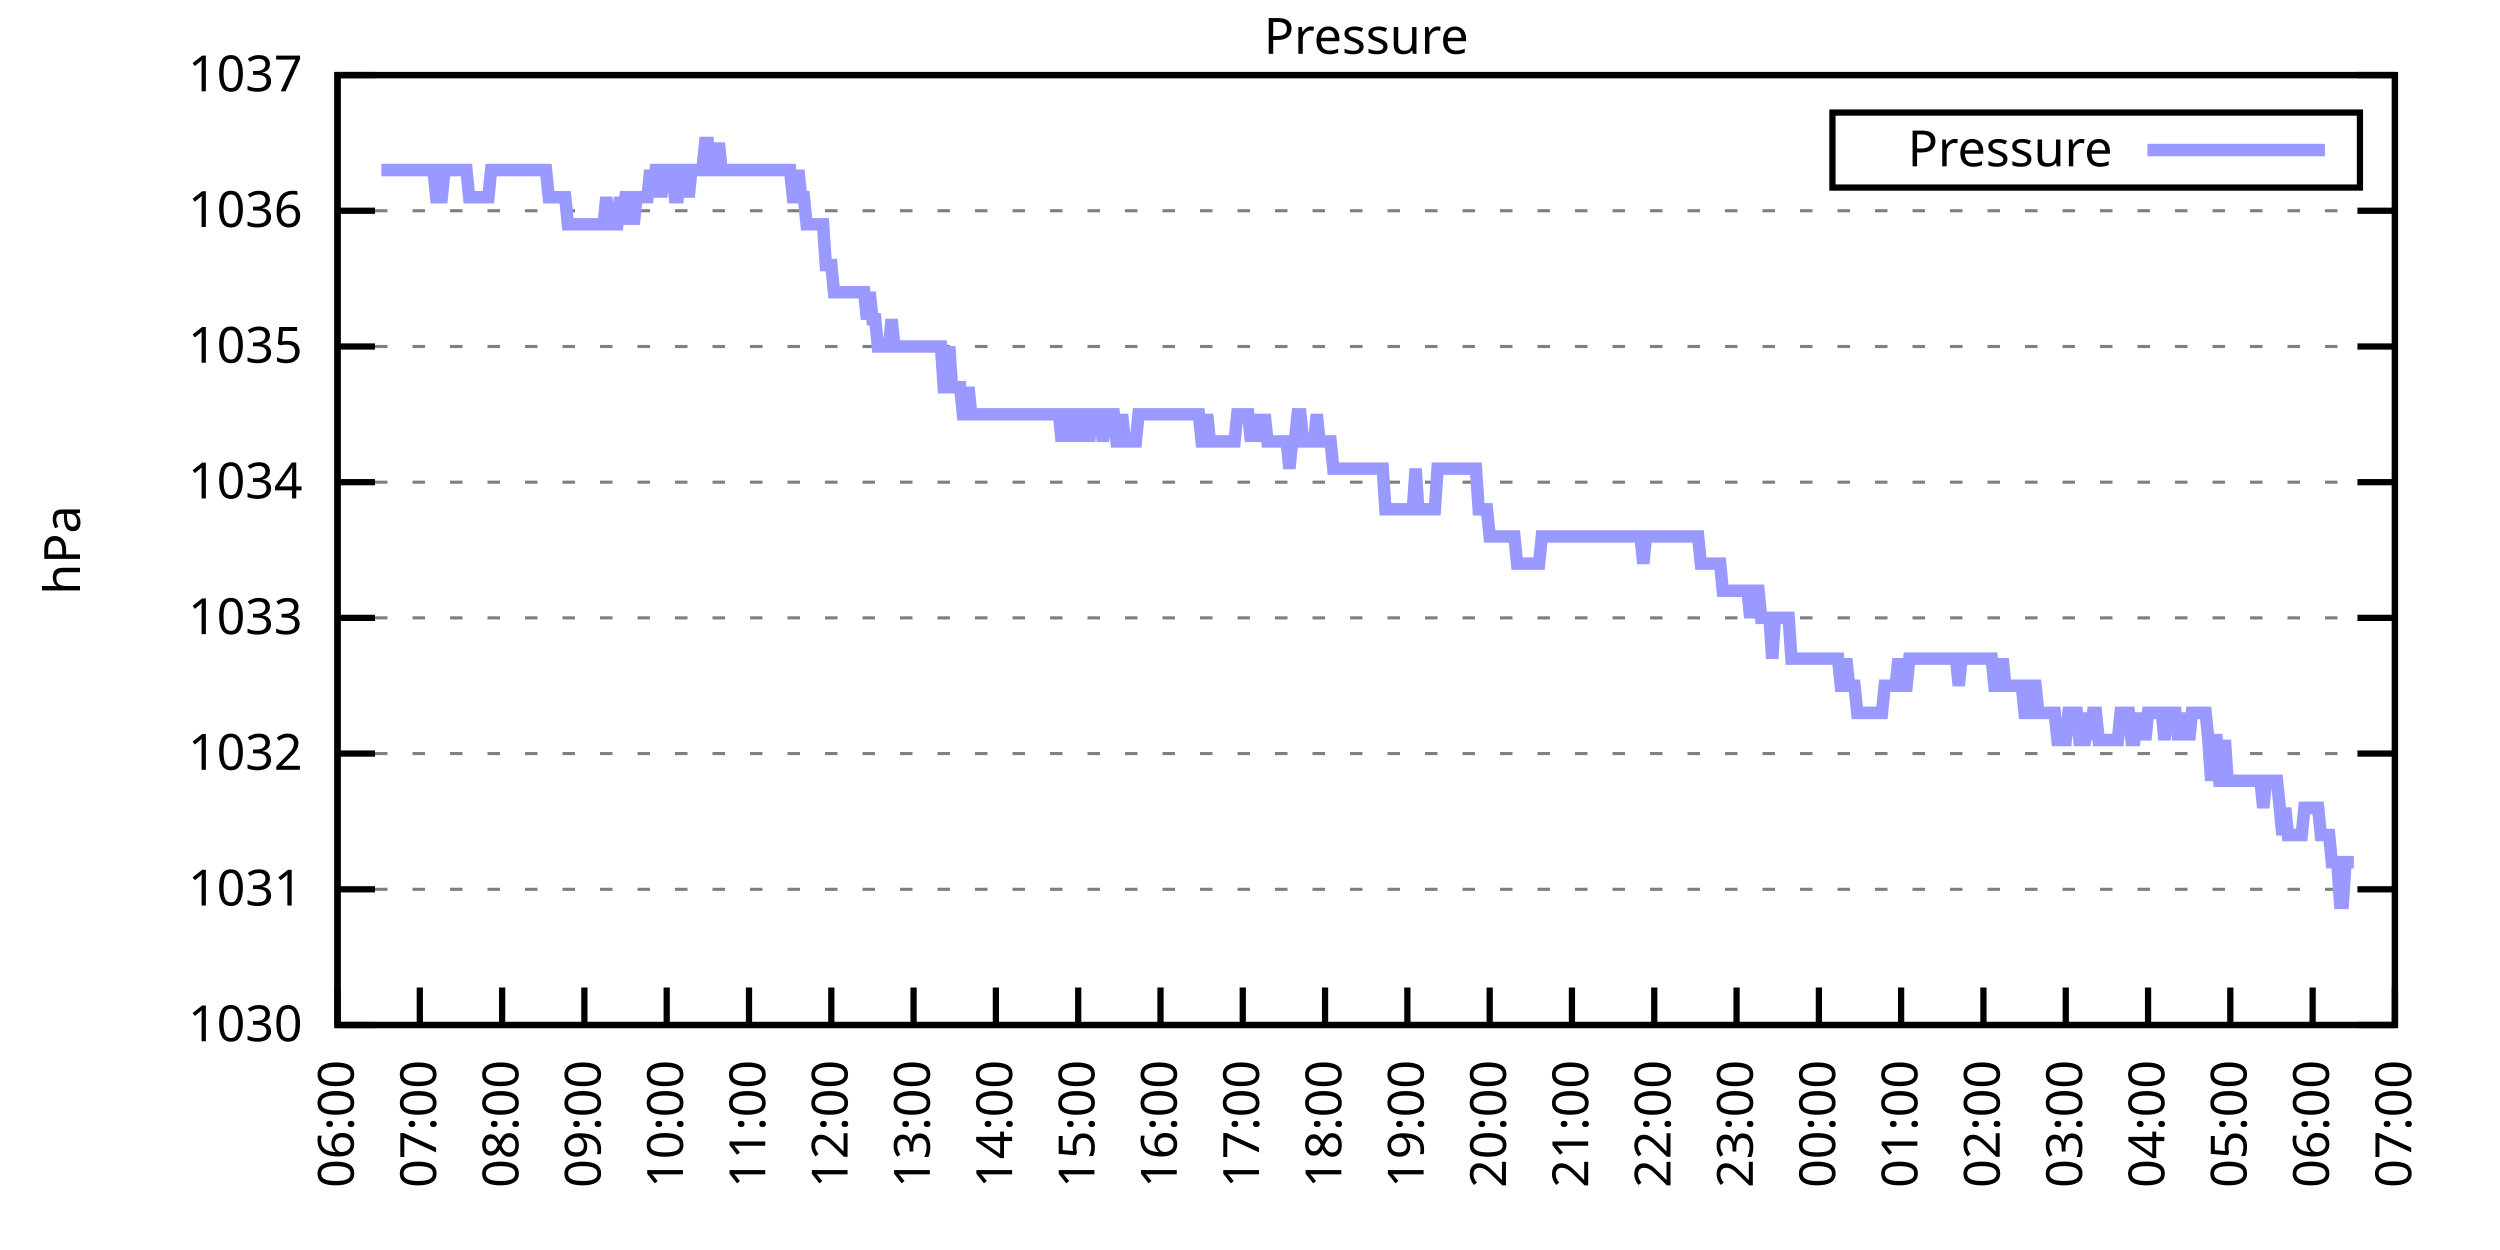
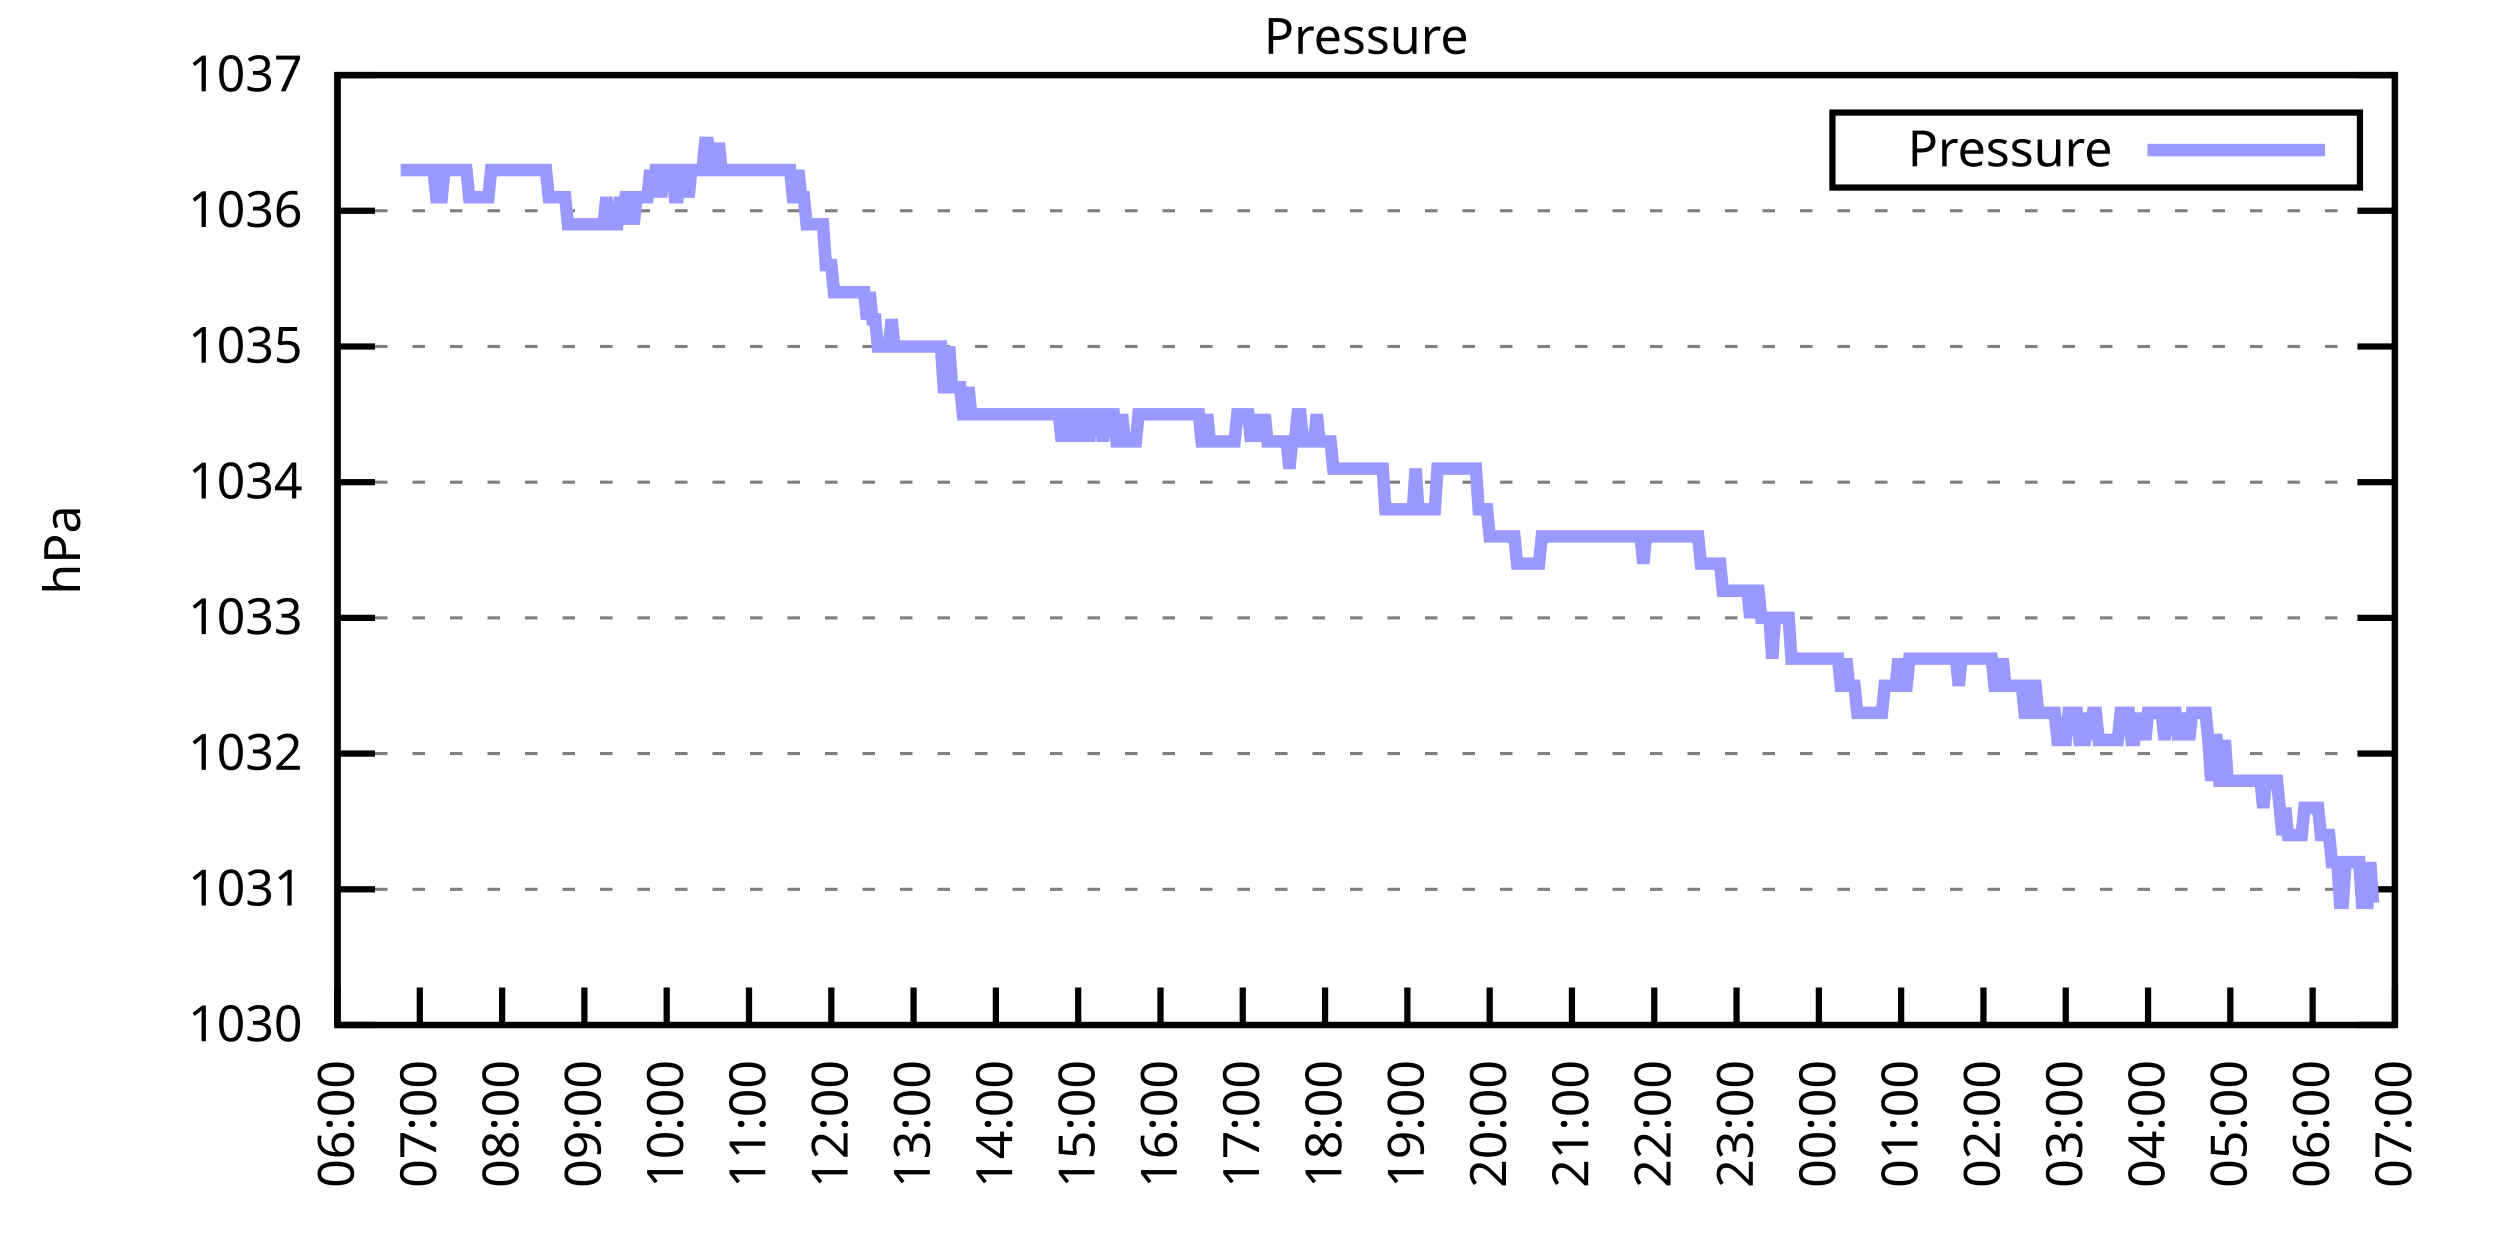
<svg xmlns="http://www.w3.org/2000/svg" xmlns:xlink="http://www.w3.org/1999/xlink" width="400" height="200" viewBox="0 0 400 200">
  <g id="gnuplot_canvas">
    <rect x="0" y="0" width="400" height="200" fill="none" />
    <defs>
      <circle id="gpDot" r="0.5" stroke-width="0.5" stroke="currentColor" />
      <path id="gpPt0" stroke-width="0.333" stroke="currentColor" d="M-1,0 h2 M0,-1 v2" />
      <path id="gpPt1" stroke-width="0.333" stroke="currentColor" d="M-1,-1 L1,1 M1,-1 L-1,1" />
      <path id="gpPt2" stroke-width="0.333" stroke="currentColor" d="M-1,0 L1,0 M0,-1 L0,1 M-1,-1 L1,1 M-1,1 L1,-1" />
      <rect id="gpPt3" stroke-width="0.333" stroke="currentColor" x="-1" y="-1" width="2" height="2" />
      <rect id="gpPt4" stroke-width="0.333" stroke="currentColor" fill="currentColor" x="-1" y="-1" width="2" height="2" />
      <circle id="gpPt5" stroke-width="0.333" stroke="currentColor" cx="0" cy="0" r="1" />
      <use xlink:href="#gpPt5" id="gpPt6" fill="currentColor" stroke="none" />
      <path id="gpPt7" stroke-width="0.333" stroke="currentColor" d="M0,-1.33 L-1.33,0.67 L1.33,0.67 z" />
      <use xlink:href="#gpPt7" id="gpPt8" fill="currentColor" stroke="none" />
      <use xlink:href="#gpPt7" id="gpPt9" stroke="currentColor" transform="rotate(180)" />
      <use xlink:href="#gpPt9" id="gpPt10" fill="currentColor" stroke="none" />
      <use xlink:href="#gpPt3" id="gpPt11" stroke="currentColor" transform="rotate(45)" />
      <use xlink:href="#gpPt11" id="gpPt12" fill="currentColor" stroke="none" />
      <path id="gpPt13" stroke-width="0.333" stroke="currentColor" d="M0,1.330 L1.265,0.411 L0.782,-1.067 L-0.782,-1.076 L-1.265,0.411 z" />
      <use xlink:href="#gpPt13" id="gpPt14" fill="currentColor" stroke="none" />
      <filter id="textbox" filterUnits="objectBoundingBox" x="0" y="0" height="1" width="1">
        <feFlood flood-color="white" flood-opacity="1" result="bgnd" />
        <feComposite in="SourceGraphic" in2="bgnd" operator="atop" />
      </filter>
      <filter id="greybox" filterUnits="objectBoundingBox" x="0" y="0" height="1" width="1">
        <feFlood flood-color="lightgrey" flood-opacity="1" result="grey" />
        <feComposite in="SourceGraphic" in2="grey" operator="atop" />
      </filter>
    </defs>
    <g fill="none" color="white" stroke="currentColor" stroke-width="1.00" stroke-linecap="butt" stroke-linejoin="miter">
</g>
    <g fill="none" color="black" stroke="currentColor" stroke-width="1.00" stroke-linecap="butt" stroke-linejoin="miter">
      <g stroke="none" shape-rendering="crispEdges">
        <polygon fill="rgb(255, 255, 255)" points="54.00,164.00 383.18,164.00 383.18,12.02 54.00,12.02 " />
      </g>
    </g>
    <g fill="none" color="black" stroke="currentColor" stroke-width="1.00" stroke-linecap="butt" stroke-linejoin="miter">
</g>
    <g fill="none" color="black" stroke="black" stroke-width="0.50" stroke-linecap="butt" stroke-linejoin="miter">
</g>
    <g fill="none" color="gray" stroke="currentColor" stroke-width="0.50" stroke-linecap="butt" stroke-linejoin="miter">
      <path stroke="gray" stroke-dasharray="2,4" class="gridline" d="M54.00,164.00 L383.19,164.00  " />
    </g>
    <g fill="none" color="gray" stroke="gray" stroke-width="1.00" stroke-linecap="butt" stroke-linejoin="miter">
</g>
    <g fill="none" color="black" stroke="currentColor" stroke-width="1.00" stroke-linecap="butt" stroke-linejoin="miter">
      <path stroke="black" d="M54.00,164.00 L60.00,164.00 M383.19,164.00 L377.19,164.00  " />
      <g transform="translate(48.40,166.60)" stroke="none" fill="black" font-family="Sans" font-size="8.00" text-anchor="end">
        <text>
          <tspan font-family="Sans"> 1030</tspan>
        </text>
      </g>
    </g>
    <g fill="none" color="black" stroke="currentColor" stroke-width="1.00" stroke-linecap="butt" stroke-linejoin="miter">
</g>
    <g fill="none" color="black" stroke="black" stroke-width="0.50" stroke-linecap="butt" stroke-linejoin="miter">
</g>
    <g fill="none" color="gray" stroke="currentColor" stroke-width="0.50" stroke-linecap="butt" stroke-linejoin="miter">
      <path stroke="gray" stroke-dasharray="2,4" class="gridline" d="M54.00,142.29 L383.19,142.29  " />
    </g>
    <g fill="none" color="gray" stroke="gray" stroke-width="1.00" stroke-linecap="butt" stroke-linejoin="miter">
</g>
    <g fill="none" color="black" stroke="currentColor" stroke-width="1.00" stroke-linecap="butt" stroke-linejoin="miter">
      <path stroke="black" d="M54.00,142.29 L60.00,142.29 M383.19,142.29 L377.19,142.29  " />
      <g transform="translate(48.40,144.89)" stroke="none" fill="black" font-family="Sans" font-size="8.00" text-anchor="end">
        <text>
          <tspan font-family="Sans"> 1031</tspan>
        </text>
      </g>
    </g>
    <g fill="none" color="black" stroke="currentColor" stroke-width="1.00" stroke-linecap="butt" stroke-linejoin="miter">
</g>
    <g fill="none" color="black" stroke="black" stroke-width="0.50" stroke-linecap="butt" stroke-linejoin="miter">
</g>
    <g fill="none" color="gray" stroke="currentColor" stroke-width="0.50" stroke-linecap="butt" stroke-linejoin="miter">
      <path stroke="gray" stroke-dasharray="2,4" class="gridline" d="M54.00,120.57 L383.19,120.57  " />
    </g>
    <g fill="none" color="gray" stroke="gray" stroke-width="1.00" stroke-linecap="butt" stroke-linejoin="miter">
</g>
    <g fill="none" color="black" stroke="currentColor" stroke-width="1.00" stroke-linecap="butt" stroke-linejoin="miter">
      <path stroke="black" d="M54.00,120.57 L60.00,120.57 M383.19,120.57 L377.19,120.57  " />
      <g transform="translate(48.40,123.17)" stroke="none" fill="black" font-family="Sans" font-size="8.00" text-anchor="end">
        <text>
          <tspan font-family="Sans"> 1032</tspan>
        </text>
      </g>
    </g>
    <g fill="none" color="black" stroke="currentColor" stroke-width="1.00" stroke-linecap="butt" stroke-linejoin="miter">
</g>
    <g fill="none" color="black" stroke="black" stroke-width="0.50" stroke-linecap="butt" stroke-linejoin="miter">
</g>
    <g fill="none" color="gray" stroke="currentColor" stroke-width="0.50" stroke-linecap="butt" stroke-linejoin="miter">
      <path stroke="gray" stroke-dasharray="2,4" class="gridline" d="M54.00,98.86 L383.19,98.86  " />
    </g>
    <g fill="none" color="gray" stroke="gray" stroke-width="1.00" stroke-linecap="butt" stroke-linejoin="miter">
</g>
    <g fill="none" color="black" stroke="currentColor" stroke-width="1.00" stroke-linecap="butt" stroke-linejoin="miter">
      <path stroke="black" d="M54.00,98.86 L60.00,98.86 M383.19,98.86 L377.19,98.86  " />
      <g transform="translate(48.40,101.46)" stroke="none" fill="black" font-family="Sans" font-size="8.00" text-anchor="end">
        <text>
          <tspan font-family="Sans"> 1033</tspan>
        </text>
      </g>
    </g>
    <g fill="none" color="black" stroke="currentColor" stroke-width="1.00" stroke-linecap="butt" stroke-linejoin="miter">
</g>
    <g fill="none" color="black" stroke="black" stroke-width="0.50" stroke-linecap="butt" stroke-linejoin="miter">
</g>
    <g fill="none" color="gray" stroke="currentColor" stroke-width="0.50" stroke-linecap="butt" stroke-linejoin="miter">
      <path stroke="gray" stroke-dasharray="2,4" class="gridline" d="M54.00,77.15 L383.19,77.15  " />
    </g>
    <g fill="none" color="gray" stroke="gray" stroke-width="1.00" stroke-linecap="butt" stroke-linejoin="miter">
</g>
    <g fill="none" color="black" stroke="currentColor" stroke-width="1.00" stroke-linecap="butt" stroke-linejoin="miter">
      <path stroke="black" d="M54.00,77.15 L60.00,77.15 M383.19,77.15 L377.19,77.15  " />
      <g transform="translate(48.40,79.75)" stroke="none" fill="black" font-family="Sans" font-size="8.00" text-anchor="end">
        <text>
          <tspan font-family="Sans"> 1034</tspan>
        </text>
      </g>
    </g>
    <g fill="none" color="black" stroke="currentColor" stroke-width="1.00" stroke-linecap="butt" stroke-linejoin="miter">
</g>
    <g fill="none" color="black" stroke="black" stroke-width="0.50" stroke-linecap="butt" stroke-linejoin="miter">
</g>
    <g fill="none" color="gray" stroke="currentColor" stroke-width="0.50" stroke-linecap="butt" stroke-linejoin="miter">
      <path stroke="gray" stroke-dasharray="2,4" class="gridline" d="M54.00,55.44 L383.19,55.44  " />
    </g>
    <g fill="none" color="gray" stroke="gray" stroke-width="1.00" stroke-linecap="butt" stroke-linejoin="miter">
</g>
    <g fill="none" color="black" stroke="currentColor" stroke-width="1.00" stroke-linecap="butt" stroke-linejoin="miter">
      <path stroke="black" d="M54.00,55.44 L60.00,55.44 M383.19,55.44 L377.19,55.44  " />
      <g transform="translate(48.40,58.04)" stroke="none" fill="black" font-family="Sans" font-size="8.00" text-anchor="end">
        <text>
          <tspan font-family="Sans"> 1035</tspan>
        </text>
      </g>
    </g>
    <g fill="none" color="black" stroke="currentColor" stroke-width="1.00" stroke-linecap="butt" stroke-linejoin="miter">
</g>
    <g fill="none" color="black" stroke="black" stroke-width="0.50" stroke-linecap="butt" stroke-linejoin="miter">
</g>
    <g fill="none" color="gray" stroke="currentColor" stroke-width="0.50" stroke-linecap="butt" stroke-linejoin="miter">
      <path stroke="gray" stroke-dasharray="2,4" class="gridline" d="M54.00,33.72 L383.19,33.72  " />
    </g>
    <g fill="none" color="gray" stroke="gray" stroke-width="1.00" stroke-linecap="butt" stroke-linejoin="miter">
</g>
    <g fill="none" color="black" stroke="currentColor" stroke-width="1.00" stroke-linecap="butt" stroke-linejoin="miter">
      <path stroke="black" d="M54.00,33.72 L60.00,33.72 M383.19,33.72 L377.19,33.72  " />
      <g transform="translate(48.40,36.32)" stroke="none" fill="black" font-family="Sans" font-size="8.00" text-anchor="end">
        <text>
          <tspan font-family="Sans"> 1036</tspan>
        </text>
      </g>
    </g>
    <g fill="none" color="black" stroke="currentColor" stroke-width="1.00" stroke-linecap="butt" stroke-linejoin="miter">
</g>
    <g fill="none" color="black" stroke="black" stroke-width="0.50" stroke-linecap="butt" stroke-linejoin="miter">
</g>
    <g fill="none" color="gray" stroke="currentColor" stroke-width="0.50" stroke-linecap="butt" stroke-linejoin="miter">
      <path stroke="gray" stroke-dasharray="2,4" class="gridline" d="M54.00,12.01 L383.19,12.01  " />
    </g>
    <g fill="none" color="gray" stroke="gray" stroke-width="1.00" stroke-linecap="butt" stroke-linejoin="miter">
</g>
    <g fill="none" color="black" stroke="currentColor" stroke-width="1.00" stroke-linecap="butt" stroke-linejoin="miter">
      <path stroke="black" d="M54.00,12.01 L60.00,12.01 M383.19,12.01 L377.19,12.01  " />
      <g transform="translate(48.40,14.61)" stroke="none" fill="black" font-family="Sans" font-size="8.00" text-anchor="end">
        <text>
          <tspan font-family="Sans"> 1037</tspan>
        </text>
      </g>
    </g>
    <g fill="none" color="black" stroke="currentColor" stroke-width="1.00" stroke-linecap="butt" stroke-linejoin="miter">
      <path stroke="black" d="M54.00,164.00 L54.00,158.00  " />
      <g transform="translate(56.60,169.60) rotate(270.00)" stroke="none" fill="black" font-family="Sans" font-size="8.00" text-anchor="end">
        <text>
          <tspan font-family="Sans">06:00</tspan>
        </text>
      </g>
    </g>
    <g fill="none" color="black" stroke="currentColor" stroke-width="1.00" stroke-linecap="butt" stroke-linejoin="miter">
      <path stroke="black" d="M67.17,164.00 L67.17,158.00  " />
      <g transform="translate(69.77,169.60) rotate(270.00)" stroke="none" fill="black" font-family="Sans" font-size="8.00" text-anchor="end">
        <text>
          <tspan font-family="Sans">07:00</tspan>
        </text>
      </g>
    </g>
    <g fill="none" color="black" stroke="currentColor" stroke-width="1.00" stroke-linecap="butt" stroke-linejoin="miter">
      <path stroke="black" d="M80.34,164.00 L80.34,158.00  " />
      <g transform="translate(82.94,169.60) rotate(270.00)" stroke="none" fill="black" font-family="Sans" font-size="8.00" text-anchor="end">
        <text>
          <tspan font-family="Sans">08:00</tspan>
        </text>
      </g>
    </g>
    <g fill="none" color="black" stroke="currentColor" stroke-width="1.00" stroke-linecap="butt" stroke-linejoin="miter">
      <path stroke="black" d="M93.50,164.00 L93.50,158.00  " />
      <g transform="translate(96.10,169.60) rotate(270.00)" stroke="none" fill="black" font-family="Sans" font-size="8.00" text-anchor="end">
        <text>
          <tspan font-family="Sans">09:00</tspan>
        </text>
      </g>
    </g>
    <g fill="none" color="black" stroke="currentColor" stroke-width="1.00" stroke-linecap="butt" stroke-linejoin="miter">
      <path stroke="black" d="M106.67,164.00 L106.67,158.00  " />
      <g transform="translate(109.27,169.60) rotate(270.00)" stroke="none" fill="black" font-family="Sans" font-size="8.00" text-anchor="end">
        <text>
          <tspan font-family="Sans">10:00</tspan>
        </text>
      </g>
    </g>
    <g fill="none" color="black" stroke="currentColor" stroke-width="1.00" stroke-linecap="butt" stroke-linejoin="miter">
      <path stroke="black" d="M119.84,164.00 L119.84,158.00  " />
      <g transform="translate(122.44,169.60) rotate(270.00)" stroke="none" fill="black" font-family="Sans" font-size="8.00" text-anchor="end">
        <text>
          <tspan font-family="Sans">11:00</tspan>
        </text>
      </g>
    </g>
    <g fill="none" color="black" stroke="currentColor" stroke-width="1.00" stroke-linecap="butt" stroke-linejoin="miter">
      <path stroke="black" d="M133.01,164.00 L133.01,158.00  " />
      <g transform="translate(135.61,169.60) rotate(270.00)" stroke="none" fill="black" font-family="Sans" font-size="8.00" text-anchor="end">
        <text>
          <tspan font-family="Sans">12:00</tspan>
        </text>
      </g>
    </g>
    <g fill="none" color="black" stroke="currentColor" stroke-width="1.00" stroke-linecap="butt" stroke-linejoin="miter">
      <path stroke="black" d="M146.17,164.00 L146.17,158.00  " />
      <g transform="translate(148.77,169.60) rotate(270.00)" stroke="none" fill="black" font-family="Sans" font-size="8.00" text-anchor="end">
        <text>
          <tspan font-family="Sans">13:00</tspan>
        </text>
      </g>
    </g>
    <g fill="none" color="black" stroke="currentColor" stroke-width="1.00" stroke-linecap="butt" stroke-linejoin="miter">
      <path stroke="black" d="M159.34,164.00 L159.34,158.00  " />
      <g transform="translate(161.94,169.60) rotate(270.00)" stroke="none" fill="black" font-family="Sans" font-size="8.00" text-anchor="end">
        <text>
          <tspan font-family="Sans">14:00</tspan>
        </text>
      </g>
    </g>
    <g fill="none" color="black" stroke="currentColor" stroke-width="1.00" stroke-linecap="butt" stroke-linejoin="miter">
      <path stroke="black" d="M172.51,164.00 L172.51,158.00  " />
      <g transform="translate(175.11,169.60) rotate(270.00)" stroke="none" fill="black" font-family="Sans" font-size="8.00" text-anchor="end">
        <text>
          <tspan font-family="Sans">15:00</tspan>
        </text>
      </g>
    </g>
    <g fill="none" color="black" stroke="currentColor" stroke-width="1.00" stroke-linecap="butt" stroke-linejoin="miter">
      <path stroke="black" d="M185.68,164.00 L185.68,158.00  " />
      <g transform="translate(188.28,169.60) rotate(270.00)" stroke="none" fill="black" font-family="Sans" font-size="8.00" text-anchor="end">
        <text>
          <tspan font-family="Sans">16:00</tspan>
        </text>
      </g>
    </g>
    <g fill="none" color="black" stroke="currentColor" stroke-width="1.00" stroke-linecap="butt" stroke-linejoin="miter">
      <path stroke="black" d="M198.84,164.00 L198.84,158.00  " />
      <g transform="translate(201.44,169.60) rotate(270.00)" stroke="none" fill="black" font-family="Sans" font-size="8.00" text-anchor="end">
        <text>
          <tspan font-family="Sans">17:00</tspan>
        </text>
      </g>
    </g>
    <g fill="none" color="black" stroke="currentColor" stroke-width="1.00" stroke-linecap="butt" stroke-linejoin="miter">
      <path stroke="black" d="M212.01,164.00 L212.01,158.00  " />
      <g transform="translate(214.61,169.60) rotate(270.00)" stroke="none" fill="black" font-family="Sans" font-size="8.00" text-anchor="end">
        <text>
          <tspan font-family="Sans">18:00</tspan>
        </text>
      </g>
    </g>
    <g fill="none" color="black" stroke="currentColor" stroke-width="1.00" stroke-linecap="butt" stroke-linejoin="miter">
      <path stroke="black" d="M225.18,164.00 L225.18,158.00  " />
      <g transform="translate(227.78,169.60) rotate(270.00)" stroke="none" fill="black" font-family="Sans" font-size="8.00" text-anchor="end">
        <text>
          <tspan font-family="Sans">19:00</tspan>
        </text>
      </g>
    </g>
    <g fill="none" color="black" stroke="currentColor" stroke-width="1.00" stroke-linecap="butt" stroke-linejoin="miter">
      <path stroke="black" d="M238.35,164.00 L238.35,158.00  " />
      <g transform="translate(240.95,169.60) rotate(270.00)" stroke="none" fill="black" font-family="Sans" font-size="8.00" text-anchor="end">
        <text>
          <tspan font-family="Sans">20:00</tspan>
        </text>
      </g>
    </g>
    <g fill="none" color="black" stroke="currentColor" stroke-width="1.00" stroke-linecap="butt" stroke-linejoin="miter">
      <path stroke="black" d="M251.51,164.00 L251.51,158.00  " />
      <g transform="translate(254.11,169.60) rotate(270.00)" stroke="none" fill="black" font-family="Sans" font-size="8.00" text-anchor="end">
        <text>
          <tspan font-family="Sans">21:00</tspan>
        </text>
      </g>
    </g>
    <g fill="none" color="black" stroke="currentColor" stroke-width="1.00" stroke-linecap="butt" stroke-linejoin="miter">
      <path stroke="black" d="M264.68,164.00 L264.68,158.00  " />
      <g transform="translate(267.28,169.60) rotate(270.00)" stroke="none" fill="black" font-family="Sans" font-size="8.00" text-anchor="end">
        <text>
          <tspan font-family="Sans">22:00</tspan>
        </text>
      </g>
    </g>
    <g fill="none" color="black" stroke="currentColor" stroke-width="1.00" stroke-linecap="butt" stroke-linejoin="miter">
      <path stroke="black" d="M277.85,164.00 L277.85,158.00  " />
      <g transform="translate(280.45,169.60) rotate(270.00)" stroke="none" fill="black" font-family="Sans" font-size="8.00" text-anchor="end">
        <text>
          <tspan font-family="Sans">23:00</tspan>
        </text>
      </g>
    </g>
    <g fill="none" color="black" stroke="currentColor" stroke-width="1.00" stroke-linecap="butt" stroke-linejoin="miter">
      <path stroke="black" d="M291.02,164.00 L291.02,158.00  " />
      <g transform="translate(293.62,169.60) rotate(270.00)" stroke="none" fill="black" font-family="Sans" font-size="8.00" text-anchor="end">
        <text>
          <tspan font-family="Sans">00:00</tspan>
        </text>
      </g>
    </g>
    <g fill="none" color="black" stroke="currentColor" stroke-width="1.00" stroke-linecap="butt" stroke-linejoin="miter">
      <path stroke="black" d="M304.18,164.00 L304.18,158.00  " />
      <g transform="translate(306.78,169.60) rotate(270.00)" stroke="none" fill="black" font-family="Sans" font-size="8.00" text-anchor="end">
        <text>
          <tspan font-family="Sans">01:00</tspan>
        </text>
      </g>
    </g>
    <g fill="none" color="black" stroke="currentColor" stroke-width="1.00" stroke-linecap="butt" stroke-linejoin="miter">
      <path stroke="black" d="M317.35,164.00 L317.35,158.00  " />
      <g transform="translate(319.95,169.60) rotate(270.00)" stroke="none" fill="black" font-family="Sans" font-size="8.00" text-anchor="end">
        <text>
          <tspan font-family="Sans">02:00</tspan>
        </text>
      </g>
    </g>
    <g fill="none" color="black" stroke="currentColor" stroke-width="1.00" stroke-linecap="butt" stroke-linejoin="miter">
      <path stroke="black" d="M330.52,164.00 L330.52,158.00  " />
      <g transform="translate(333.12,169.60) rotate(270.00)" stroke="none" fill="black" font-family="Sans" font-size="8.00" text-anchor="end">
        <text>
          <tspan font-family="Sans">03:00</tspan>
        </text>
      </g>
    </g>
    <g fill="none" color="black" stroke="currentColor" stroke-width="1.00" stroke-linecap="butt" stroke-linejoin="miter">
      <path stroke="black" d="M343.69,164.00 L343.69,158.00  " />
      <g transform="translate(346.29,169.60) rotate(270.00)" stroke="none" fill="black" font-family="Sans" font-size="8.00" text-anchor="end">
        <text>
          <tspan font-family="Sans">04:00</tspan>
        </text>
      </g>
    </g>
    <g fill="none" color="black" stroke="currentColor" stroke-width="1.00" stroke-linecap="butt" stroke-linejoin="miter">
      <path stroke="black" d="M356.85,164.00 L356.85,158.00  " />
      <g transform="translate(359.45,169.60) rotate(270.00)" stroke="none" fill="black" font-family="Sans" font-size="8.00" text-anchor="end">
        <text>
          <tspan font-family="Sans">05:00</tspan>
        </text>
      </g>
    </g>
    <g fill="none" color="black" stroke="currentColor" stroke-width="1.00" stroke-linecap="butt" stroke-linejoin="miter">
      <path stroke="black" d="M370.02,164.00 L370.02,158.00  " />
      <g transform="translate(372.62,169.60) rotate(270.00)" stroke="none" fill="black" font-family="Sans" font-size="8.00" text-anchor="end">
        <text>
          <tspan font-family="Sans">06:00</tspan>
        </text>
      </g>
    </g>
    <g fill="none" color="black" stroke="currentColor" stroke-width="1.00" stroke-linecap="butt" stroke-linejoin="miter">
      <path stroke="black" d="M383.19,164.00 L383.19,158.00  " />
      <g transform="translate(385.79,169.60) rotate(270.00)" stroke="none" fill="black" font-family="Sans" font-size="8.00" text-anchor="end">
        <text>
          <tspan font-family="Sans">07:00</tspan>
        </text>
      </g>
    </g>
    <g fill="none" color="black" stroke="currentColor" stroke-width="1.00" stroke-linecap="butt" stroke-linejoin="miter">
</g>
    <g fill="none" color="black" stroke="currentColor" stroke-width="1.00" stroke-linecap="butt" stroke-linejoin="miter">
      <path stroke="black" d="M54.00,12.01 L54.00,164.00 L383.19,164.00 L383.19,12.01 L54.00,12.01 Z  " />
    </g>
    <g fill="none" color="black" stroke="currentColor" stroke-width="1.00" stroke-linecap="butt" stroke-linejoin="miter">
</g>
    <g fill="none" color="black" stroke="currentColor" stroke-width="1.00" stroke-linecap="butt" stroke-linejoin="miter">
      <path stroke="black" d="M293.19,30.01 L293.19,18.01 L377.59,18.01 L377.59,30.01 L293.19,30.01 Z  " />
    </g>
    <g id="Pressure_plot_1">
      <g fill="none" color="white" stroke="black" stroke-width="2.00" stroke-linecap="butt" stroke-linejoin="miter">
</g>
      <g fill="none" color="black" stroke="currentColor" stroke-width="2.00" stroke-linecap="butt" stroke-linejoin="miter">
        <g transform="translate(337.99,26.61)" stroke="none" fill="black" font-family="Sans" font-size="8.00" text-anchor="end">
          <text>
            <tspan font-family="Sans">Pressure</tspan>
          </text>
        </g>
      </g>
      <g fill="none" color="black" stroke="currentColor" stroke-width="2.00" stroke-linecap="butt" stroke-linejoin="miter">
-         <path stroke="rgb(153, 153, 255)" d="M343.59,24.01 L371.99,24.01 M61.02,27.21 L61.46,27.21 L61.90,27.21 L62.34,27.21 L62.78,27.21 L63.22,27.21   L63.66,27.21 L64.10,27.21 L64.53,27.21 L64.97,27.21 L65.41,27.21 L65.85,27.21 L66.29,27.21 L66.73,27.21   L67.17,27.21 L67.61,27.21 L68.05,27.21 L68.48,27.21 L68.92,27.21 L69.36,27.21 L69.80,31.55 L70.24,31.55   L70.68,31.55 L71.12,27.21 L71.56,27.21 L72.00,27.21 L72.43,27.21 L72.87,27.21 L73.31,27.21 L73.75,27.21   L74.19,27.21 L74.63,27.21 L75.07,31.55 L75.51,31.55 L75.95,31.55 L76.38,31.55 L76.82,31.55 L77.26,31.55   L77.70,31.55 L78.14,31.55 L78.58,27.21 L79.02,27.21 L79.46,27.21 L79.90,27.21 L80.34,27.21 L80.77,27.21   L81.21,27.21 L81.65,27.21 L82.09,27.21 L82.53,27.21 L82.97,27.21 L83.41,27.21 L83.85,27.21 L84.29,27.21   L84.72,27.21 L85.16,27.21 L85.60,27.21 L86.04,27.21 L86.48,27.21 L86.92,27.21 L87.36,27.21 L87.80,31.55   L88.24,31.55 L88.67,31.55 L89.11,31.55 L89.55,31.55 L89.99,31.55 L90.43,31.55 L90.87,35.89 L91.31,35.89   L91.75,35.89 L92.19,35.89 L92.62,35.89 L93.06,35.89 L93.50,35.89 L93.94,35.89 L94.38,35.89 L94.82,35.89   L95.26,35.89 L95.70,35.89 L96.14,35.89 L96.58,35.89 L97.01,31.55 L97.45,35.89 L97.89,35.89 L98.33,35.89   L98.77,35.89 L99.21,31.55 L99.65,35.89 L100.09,31.55 L100.53,31.55 L100.96,31.55 L101.40,35.89 L101.84,31.55   L102.28,31.55 L102.72,31.55 L103.16,31.55 L103.60,31.55 L104.04,27.21 L104.48,31.55 L104.91,27.21 L105.35,27.21   L105.79,31.55 L106.23,27.21 L106.67,27.21 L107.11,27.21 L107.55,27.21 L107.99,31.55 L108.43,31.55 L108.87,27.21   L109.30,27.21 L109.74,27.21 L110.18,31.55 L110.62,27.21 L111.06,27.21 L111.50,27.21 L111.94,27.21 L112.38,27.21   L112.82,22.87 L113.25,22.87 L113.69,27.21 L114.13,27.21 L114.57,27.21 L115.01,22.87 L115.45,27.21 L115.89,27.21   L116.33,27.21 L116.77,27.21 L117.20,27.21 L117.64,27.21 L118.08,27.21 L118.52,27.21 L118.96,27.21 L119.40,27.21   L119.84,27.21 L120.28,27.21 L120.72,27.21 L121.15,27.21 L121.59,27.21 L122.03,27.21 L122.47,27.21 L122.91,27.21   L123.35,27.21 L123.79,27.21 L124.23,27.21 L124.67,27.21 L125.11,27.21 L125.54,27.21 L125.98,27.21 L126.42,27.21   L126.86,31.55 L127.30,31.55 L127.74,27.21 L128.18,31.55 L128.62,31.55 L129.06,35.89 L129.49,35.89 L129.93,35.89   L130.37,35.89 L130.81,35.89 L131.25,35.89 L131.69,35.89 L132.13,42.41 L132.57,42.41 L133.01,42.41 L133.44,46.75   L133.88,46.75 L134.32,46.75 L134.76,46.75 L135.20,46.75 L135.64,46.75 L136.08,46.75 L136.52,46.75 L136.96,46.75   L137.39,46.75 L137.83,46.75 L138.27,46.75 L138.71,51.09 L139.15,46.75 L139.59,51.09 L140.03,51.09 L140.47,55.44   L140.91,55.44 L141.35,55.44 L141.78,55.44 L142.22,55.44 L142.66,51.09 L143.10,55.44 L143.54,55.44 L143.98,55.44   L144.42,55.44 L144.86,55.44 L145.30,55.44 L145.73,55.44 L146.17,55.44 L146.61,55.44 L147.05,55.44 L147.49,55.44   L147.93,55.44 L148.37,55.44 L148.81,55.44 L149.25,55.44 L149.68,55.44 L150.12,55.44 L150.56,55.44 L151.00,61.95   L151.44,61.95 L151.88,55.44 L152.32,61.95 L152.76,61.95 L153.20,61.95 L153.63,61.95 L154.07,66.29 L154.51,66.29   L154.95,61.95 L155.39,66.29 L155.83,66.29 L156.27,66.29 L156.71,66.29 L157.15,66.29 L157.59,66.29 L158.02,66.29   L158.46,66.29 L158.90,66.29 L159.34,66.29 L159.78,66.29 L160.22,66.29 L160.66,66.29 L161.10,66.29 L161.54,66.29   L161.97,66.29 L162.41,66.29 L162.85,66.29 L163.29,66.29 L163.73,66.29 L164.17,66.29 L164.61,66.29 L165.05,66.29   L165.49,66.29 L165.92,66.29 L166.36,66.29 L166.80,66.29 L167.24,66.29 L167.68,66.29 L168.12,66.29 L168.56,66.29   L169.00,66.29 L169.44,66.29 L169.87,70.63 L170.31,66.29 L170.75,70.63 L171.19,66.29 L171.63,66.29 L172.07,70.63   L172.51,66.29 L172.95,66.29 L173.39,70.63 L173.83,66.29 L174.26,70.63 L174.70,66.29 L175.14,66.29 L175.58,66.29   L176.02,66.29 L176.46,70.63 L176.90,66.29 L177.34,66.29 L177.78,66.29 L178.21,66.29 L178.65,70.63 L179.09,70.63   L179.53,66.29 L179.97,70.63 L180.41,70.63 L180.85,70.63 L181.29,70.63 L181.73,70.63 L182.16,66.29 L182.60,66.29   L183.04,66.29 L183.48,66.29 L183.92,66.29 L184.36,66.29 L184.80,66.29 L185.24,66.29 L185.68,66.29 L186.11,66.29   L186.55,66.29 L186.99,66.29 L187.43,66.29 L187.87,66.29 L188.31,66.29 L188.75,66.29 L189.19,66.29 L189.63,66.29   L190.07,66.29 L190.50,66.29 L190.94,66.29 L191.38,66.29 L191.82,66.29 L192.26,70.63 L192.70,70.63 L193.14,66.29   L193.58,70.63 L194.02,70.63 L194.45,70.63 L194.89,70.63 L195.33,70.63 L195.77,70.63 L196.21,70.63 L196.65,70.63   L197.09,70.63 L197.53,70.63 L197.97,66.29 L198.40,66.29 L198.84,66.29 L199.28,66.29 L199.72,66.29 L200.16,70.63   L200.60,66.29 L201.04,70.63 L201.48,66.29 L201.92,70.63 L202.35,66.29 L202.79,70.63 L203.23,70.63 L203.67,70.63   L204.11,70.63 L204.55,70.63 L204.99,70.63 L205.43,70.63 L205.87,70.63 L206.31,74.98 L206.74,70.63 L207.18,70.63   L207.62,66.29 L208.06,66.29 L208.50,70.63 L208.94,70.63 L209.38,70.63 L209.82,70.63 L210.26,70.63 L210.69,66.29   L211.13,70.63 L211.57,70.63 L212.01,70.63 L212.45,70.63 L212.89,70.63 L213.33,74.98 L213.77,74.98 L214.21,74.98   L214.64,74.98 L215.08,74.98 L215.52,74.98 L215.96,74.98 L216.40,74.98 L216.84,74.98 L217.28,74.98 L217.72,74.98   L218.16,74.98 L218.60,74.98 L219.03,74.98 L219.47,74.98 L219.91,74.98 L220.35,74.98 L220.79,74.98 L221.23,74.98   L221.67,81.49 L222.11,81.49 L222.55,81.49 L222.98,81.49 L223.42,81.49 L223.86,81.49 L224.30,81.49 L224.74,81.49   L225.18,81.49 L225.62,81.49 L226.06,81.49 L226.50,74.98 L226.93,81.49 L227.37,81.49 L227.81,81.49 L228.25,81.49   L228.69,81.49 L229.13,81.49 L229.57,81.49 L230.01,74.98 L230.45,74.98 L230.88,74.98 L231.32,74.98 L231.76,74.98   L232.20,74.98 L232.64,74.98 L233.08,74.98 L233.52,74.98 L233.96,74.98 L234.40,74.98 L234.84,74.98 L235.27,74.98   L235.71,74.98 L236.15,74.98 L236.59,81.49 L237.03,81.49 L237.47,81.49 L237.91,81.49 L238.35,85.83 L238.79,85.83   L239.22,85.83 L239.66,85.83 L240.10,85.83 L240.54,85.83 L240.98,85.83 L241.42,85.83 L241.86,85.83 L242.30,85.83   L242.74,90.18 L243.17,90.18 L243.61,90.18 L244.05,90.18 L244.49,90.18 L244.93,90.18 L245.37,90.18 L245.81,90.18   L246.25,90.18 L246.69,85.83 L247.12,85.83 L247.56,85.83 L248.00,85.83 L248.44,85.83 L248.88,85.83 L249.32,85.83   L249.76,85.83 L250.20,85.83 L250.64,85.83 L251.08,85.83 L251.51,85.83 L251.95,85.83 L252.39,85.83 L252.83,85.83   L253.27,85.83 L253.71,85.83 L254.15,85.83 L254.59,85.83 L255.03,85.83 L255.46,85.83 L255.90,85.83 L256.34,85.83   L256.78,85.83 L257.22,85.83 L257.66,85.83 L258.10,85.83 L258.54,85.83 L258.98,85.83 L259.41,85.83 L259.85,85.83   L260.29,85.83 L260.73,85.83 L261.17,85.83 L261.61,85.83 L262.05,85.83 L262.49,85.83 L262.93,90.18 L263.36,85.83   L263.80,85.83 L264.24,85.83 L264.68,85.83 L265.12,85.83 L265.56,85.83 L266.00,85.83 L266.44,85.83 L266.88,85.83   L267.32,85.83 L267.75,85.83 L268.19,85.83 L268.63,85.83 L269.07,85.83 L269.51,85.83 L269.95,85.83 L270.39,85.83   L270.83,85.83 L271.27,85.83 L271.70,85.83 L272.14,90.18 L272.58,90.18 L273.02,90.18 L273.46,90.18 L273.90,90.18   L274.34,90.18 L274.78,90.18 L275.22,90.18 L275.65,94.52 L276.09,94.52 L276.53,94.52 L276.97,94.52 L277.41,94.52   L277.85,94.52 L278.29,94.52 L278.73,94.52 L279.17,94.52 L279.60,94.52 L280.04,98.86 L280.48,94.52 L280.92,94.52   L281.36,94.52 L281.80,98.86 L282.24,98.86 L282.68,98.86 L283.12,98.86 L283.56,105.38 L283.99,98.86 L284.43,98.86   L284.87,98.86 L285.31,98.86 L285.75,98.86 L286.19,98.86 L286.63,105.38 L287.07,105.38 L287.51,105.38 L287.94,105.38   L288.38,105.38 L288.82,105.38 L289.26,105.38 L289.70,105.38 L290.14,105.38 L290.58,105.38 L291.02,105.38 L291.46,105.38   L291.89,105.38 L292.33,105.38 L292.77,105.38 L293.21,105.38 L293.65,105.38 L294.09,105.38 L294.53,109.72 L294.97,109.72   L295.41,105.38 L295.84,109.72 L296.28,109.72 L296.72,109.72 L297.16,114.06 L297.60,114.06 L298.04,114.06 L298.48,114.06   L298.92,114.06 L299.36,114.06 L299.80,114.06 L300.23,114.06 L300.67,114.06 L301.11,114.06 L301.55,109.72 L301.99,109.72   L302.43,109.72 L302.87,109.72 L303.31,109.72 L303.75,105.38 L304.18,109.72 L304.62,109.72 L305.06,109.72 L305.50,105.38   L305.94,105.38 L306.38,105.38 L306.82,105.38 L307.26,105.38 L307.70,105.38 L308.13,105.38 L308.57,105.38 L309.01,105.38   L309.45,105.38 L309.89,105.38 L310.33,105.38 L310.77,105.38 L311.21,105.38 L311.65,105.38 L312.08,105.38 L312.52,105.38   L312.96,105.38 L313.40,109.72 L313.84,105.38 L314.28,105.38 L314.72,105.38 L315.16,105.38 L315.60,105.38 L316.04,105.38   L316.47,105.38 L316.91,105.38 L317.35,105.38 L317.79,105.38 L318.23,105.38 L318.67,105.38 L319.11,109.72 L319.55,109.72   L319.99,109.72 L320.42,105.38 L320.86,109.72 L321.30,109.72 L321.74,109.72 L322.18,109.72 L322.62,109.72 L323.06,109.72   L323.50,109.72 L323.94,114.06 L324.37,114.06 L324.81,109.72 L325.25,109.72 L325.69,109.72 L326.13,114.06 L326.57,114.06   L327.01,114.06 L327.45,114.06 L327.89,114.06 L328.33,114.06 L328.76,114.06 L329.20,118.40 L329.64,118.40 L330.08,118.40   L330.52,118.40 L330.96,114.06 L331.40,114.06 L331.84,114.06 L332.28,114.06 L332.71,118.40 L333.15,118.40 L333.59,118.40   L334.03,114.06 L334.47,118.40 L334.91,114.06 L335.35,114.06 L335.79,118.40 L336.23,118.40 L336.66,118.40 L337.10,118.40   L337.54,118.40 L337.98,118.40 L338.42,118.40 L338.86,118.40 L339.30,114.06 L339.74,114.06 L340.18,114.06 L340.61,114.06   L341.05,118.40 L341.49,118.40 L341.93,114.06 L342.37,118.40 L342.81,114.06 L343.25,118.40 L343.69,114.06 L344.13,114.06   L344.57,114.06 L345.00,114.06 L345.44,114.06 L345.88,114.06 L346.32,118.40 L346.76,114.06 L347.20,114.06 L347.64,114.06   L348.08,114.06 L348.52,118.40 L348.95,114.06 L349.39,118.40 L349.83,114.06 L350.27,118.40 L350.71,114.06 L351.15,114.06   L351.59,114.06 L352.03,114.06 L352.47,114.06 L352.90,114.06 L353.34,118.40 L353.78,124.92 L354.22,118.40 L354.66,118.40   L355.10,124.92 L355.54,124.92 L355.98,118.40 L356.42,124.92 L356.85,124.92 L357.29,124.92 L357.73,124.92 L358.17,124.92   L358.61,124.92 L359.05,124.92 L359.49,124.92 L359.93,124.92 L360.37,124.92 L360.81,124.92 L361.24,124.92 L361.68,124.92   L362.12,129.26 L362.56,124.92 L363.00,124.92 L363.44,124.92 L363.88,124.92 L364.32,124.92 L364.76,129.26 L365.19,133.60   L365.63,129.26 L366.07,133.60 L366.51,133.60 L366.95,133.60 L367.39,133.60 L367.83,133.60 L368.27,133.60 L368.71,129.26   L369.14,129.26 L369.58,129.26 L370.02,129.26 L370.46,129.26 L370.90,129.26 L371.34,133.60 L371.78,133.60 L372.22,133.60   L372.66,133.60 L373.09,137.94 L373.53,137.94 L373.97,137.94 L374.41,144.46 L374.85,144.46 L375.29,137.94 L375.73,137.94   L376.17,137.94 L376.61,137.94  " />
+         <path stroke="rgb(153, 153, 255)" d="M343.59,24.01 L371.99,24.01 M64.10,27.21 L64.53,27.21 L64.97,27.21 L65.41,27.21 L65.85,27.21 L66.29,27.21   L66.73,27.21 L67.17,27.21 L67.61,27.21 L68.05,27.21 L68.48,27.21 L68.92,27.21 L69.36,27.21 L69.80,31.55   L70.24,31.55 L70.68,31.55 L71.12,27.21 L71.56,27.21 L72.00,27.21 L72.43,27.21 L72.87,27.21 L73.31,27.21   L73.75,27.21 L74.19,27.21 L74.63,27.21 L75.07,31.55 L75.51,31.55 L75.95,31.55 L76.38,31.55 L76.82,31.55   L77.26,31.55 L77.70,31.55 L78.14,31.55 L78.58,27.21 L79.02,27.21 L79.46,27.21 L79.90,27.21 L80.34,27.21   L80.77,27.21 L81.21,27.21 L81.65,27.21 L82.09,27.21 L82.53,27.21 L82.97,27.21 L83.41,27.21 L83.85,27.21   L84.29,27.21 L84.72,27.21 L85.16,27.21 L85.60,27.21 L86.04,27.21 L86.48,27.21 L86.92,27.21 L87.36,27.21   L87.80,31.55 L88.24,31.55 L88.67,31.55 L89.11,31.55 L89.55,31.55 L89.99,31.55 L90.43,31.55 L90.87,35.89   L91.31,35.89 L91.75,35.89 L92.19,35.89 L92.62,35.89 L93.06,35.89 L93.50,35.89 L93.94,35.89 L94.38,35.89   L94.82,35.89 L95.26,35.89 L95.70,35.89 L96.14,35.89 L96.58,35.89 L97.01,31.55 L97.45,35.89 L97.89,35.89   L98.33,35.89 L98.77,35.89 L99.21,31.55 L99.65,35.89 L100.09,31.55 L100.53,31.55 L100.96,31.55 L101.40,35.89   L101.84,31.55 L102.28,31.55 L102.72,31.55 L103.16,31.55 L103.60,31.55 L104.04,27.21 L104.48,31.55 L104.91,27.21   L105.35,27.21 L105.79,31.55 L106.23,27.21 L106.67,27.21 L107.11,27.21 L107.55,27.21 L107.99,31.55 L108.43,31.55   L108.87,27.21 L109.30,27.21 L109.74,27.21 L110.18,31.55 L110.62,27.21 L111.06,27.21 L111.50,27.21 L111.94,27.21   L112.38,27.21 L112.82,22.87 L113.25,22.87 L113.69,27.21 L114.13,27.21 L114.57,27.21 L115.01,22.87 L115.45,27.21   L115.89,27.21 L116.33,27.21 L116.77,27.21 L117.20,27.21 L117.64,27.21 L118.08,27.21 L118.52,27.21 L118.96,27.21   L119.40,27.21 L119.84,27.21 L120.28,27.21 L120.72,27.21 L121.15,27.21 L121.59,27.21 L122.03,27.21 L122.47,27.21   L122.91,27.21 L123.35,27.21 L123.79,27.21 L124.23,27.21 L124.67,27.21 L125.11,27.21 L125.54,27.21 L125.98,27.21   L126.42,27.21 L126.86,31.55 L127.30,31.55 L127.74,27.21 L128.18,31.55 L128.62,31.55 L129.06,35.89 L129.49,35.89   L129.93,35.89 L130.37,35.89 L130.81,35.89 L131.25,35.89 L131.69,35.89 L132.13,42.41 L132.57,42.41 L133.01,42.41   L133.44,46.75 L133.88,46.75 L134.32,46.75 L134.76,46.75 L135.20,46.75 L135.64,46.75 L136.08,46.75 L136.52,46.75   L136.96,46.75 L137.39,46.75 L137.83,46.75 L138.27,46.75 L138.71,51.09 L139.15,46.75 L139.59,51.09 L140.03,51.09   L140.47,55.44 L140.91,55.44 L141.35,55.44 L141.78,55.44 L142.22,55.44 L142.66,51.09 L143.10,55.44 L143.54,55.44   L143.98,55.44 L144.42,55.44 L144.86,55.44 L145.30,55.44 L145.73,55.44 L146.17,55.44 L146.61,55.44 L147.05,55.44   L147.49,55.44 L147.93,55.44 L148.37,55.44 L148.81,55.44 L149.25,55.44 L149.68,55.44 L150.12,55.44 L150.56,55.44   L151.00,61.95 L151.44,61.95 L151.88,55.44 L152.32,61.95 L152.76,61.95 L153.20,61.95 L153.63,61.95 L154.07,66.29   L154.51,66.29 L154.95,61.95 L155.39,66.29 L155.83,66.29 L156.27,66.29 L156.71,66.29 L157.15,66.29 L157.59,66.29   L158.02,66.29 L158.46,66.29 L158.90,66.29 L159.34,66.29 L159.78,66.29 L160.22,66.29 L160.66,66.29 L161.10,66.29   L161.54,66.29 L161.97,66.29 L162.41,66.29 L162.85,66.29 L163.29,66.29 L163.73,66.29 L164.17,66.29 L164.61,66.29   L165.05,66.29 L165.49,66.29 L165.92,66.29 L166.36,66.29 L166.80,66.29 L167.24,66.29 L167.68,66.29 L168.12,66.29   L168.56,66.29 L169.00,66.29 L169.44,66.29 L169.87,70.63 L170.31,66.29 L170.75,70.63 L171.19,66.29 L171.63,66.29   L172.07,70.63 L172.51,66.29 L172.95,66.29 L173.39,70.63 L173.83,66.29 L174.26,70.63 L174.70,66.29 L175.14,66.29   L175.58,66.29 L176.02,66.29 L176.46,70.63 L176.90,66.29 L177.34,66.29 L177.78,66.29 L178.21,66.29 L178.65,70.63   L179.09,70.63 L179.53,66.29 L179.97,70.63 L180.41,70.63 L180.85,70.63 L181.29,70.63 L181.73,70.63 L182.16,66.29   L182.60,66.29 L183.04,66.29 L183.48,66.29 L183.92,66.29 L184.36,66.29 L184.80,66.29 L185.24,66.29 L185.68,66.29   L186.11,66.29 L186.55,66.29 L186.99,66.29 L187.43,66.29 L187.87,66.29 L188.31,66.29 L188.75,66.29 L189.19,66.29   L189.63,66.29 L190.07,66.29 L190.50,66.29 L190.94,66.29 L191.38,66.29 L191.82,66.29 L192.26,70.63 L192.70,70.63   L193.14,66.29 L193.58,70.63 L194.02,70.63 L194.45,70.63 L194.89,70.63 L195.33,70.63 L195.77,70.63 L196.21,70.63   L196.65,70.63 L197.09,70.63 L197.53,70.63 L197.97,66.29 L198.40,66.29 L198.84,66.29 L199.28,66.29 L199.72,66.29   L200.16,70.63 L200.60,66.29 L201.04,70.63 L201.48,66.29 L201.92,70.63 L202.35,66.29 L202.79,70.63 L203.23,70.63   L203.67,70.63 L204.11,70.63 L204.55,70.63 L204.99,70.63 L205.43,70.63 L205.87,70.63 L206.31,74.98 L206.74,70.63   L207.18,70.63 L207.62,66.29 L208.06,66.29 L208.50,70.63 L208.94,70.63 L209.38,70.63 L209.82,70.63 L210.26,70.63   L210.69,66.29 L211.13,70.63 L211.57,70.63 L212.01,70.63 L212.45,70.63 L212.89,70.63 L213.33,74.98 L213.77,74.98   L214.21,74.98 L214.64,74.98 L215.08,74.98 L215.52,74.98 L215.96,74.98 L216.40,74.98 L216.84,74.98 L217.28,74.98   L217.72,74.98 L218.16,74.98 L218.60,74.98 L219.03,74.98 L219.47,74.98 L219.91,74.98 L220.35,74.98 L220.79,74.98   L221.23,74.98 L221.67,81.49 L222.11,81.49 L222.55,81.49 L222.98,81.49 L223.42,81.49 L223.86,81.49 L224.30,81.49   L224.74,81.49 L225.18,81.49 L225.62,81.49 L226.06,81.49 L226.50,74.98 L226.93,81.49 L227.37,81.49 L227.81,81.49   L228.25,81.49 L228.69,81.49 L229.13,81.49 L229.57,81.49 L230.01,74.98 L230.45,74.98 L230.88,74.98 L231.32,74.98   L231.76,74.98 L232.20,74.98 L232.64,74.98 L233.08,74.98 L233.52,74.98 L233.96,74.98 L234.40,74.98 L234.84,74.98   L235.27,74.98 L235.71,74.98 L236.15,74.98 L236.59,81.49 L237.03,81.49 L237.47,81.49 L237.91,81.49 L238.35,85.83   L238.79,85.83 L239.22,85.83 L239.66,85.83 L240.10,85.83 L240.54,85.83 L240.98,85.83 L241.42,85.83 L241.86,85.83   L242.30,85.83 L242.74,90.18 L243.17,90.18 L243.61,90.18 L244.05,90.18 L244.49,90.18 L244.93,90.18 L245.37,90.18   L245.81,90.18 L246.25,90.18 L246.69,85.83 L247.12,85.83 L247.56,85.83 L248.00,85.83 L248.44,85.83 L248.88,85.83   L249.32,85.83 L249.76,85.83 L250.20,85.83 L250.64,85.83 L251.08,85.83 L251.51,85.83 L251.95,85.83 L252.39,85.83   L252.83,85.83 L253.27,85.83 L253.71,85.83 L254.15,85.83 L254.59,85.83 L255.03,85.83 L255.46,85.83 L255.90,85.83   L256.34,85.83 L256.78,85.83 L257.22,85.83 L257.66,85.83 L258.10,85.83 L258.54,85.83 L258.98,85.83 L259.41,85.83   L259.85,85.83 L260.29,85.83 L260.73,85.83 L261.17,85.83 L261.61,85.83 L262.05,85.83 L262.49,85.83 L262.93,90.18   L263.36,85.83 L263.80,85.83 L264.24,85.83 L264.68,85.83 L265.12,85.83 L265.56,85.83 L266.00,85.83 L266.44,85.83   L266.88,85.83 L267.32,85.83 L267.75,85.83 L268.19,85.83 L268.63,85.83 L269.07,85.83 L269.51,85.83 L269.95,85.83   L270.39,85.83 L270.83,85.83 L271.27,85.83 L271.70,85.83 L272.14,90.18 L272.58,90.18 L273.02,90.18 L273.46,90.18   L273.90,90.18 L274.34,90.18 L274.78,90.18 L275.22,90.18 L275.65,94.52 L276.09,94.52 L276.53,94.52 L276.97,94.52   L277.41,94.52 L277.85,94.52 L278.29,94.52 L278.73,94.52 L279.17,94.52 L279.60,94.52 L280.04,98.86 L280.48,94.52   L280.92,94.52 L281.36,94.52 L281.80,98.86 L282.24,98.86 L282.68,98.86 L283.12,98.86 L283.56,105.38 L283.99,98.86   L284.43,98.86 L284.87,98.86 L285.31,98.86 L285.75,98.86 L286.19,98.86 L286.63,105.38 L287.07,105.38 L287.51,105.38   L287.94,105.38 L288.38,105.38 L288.82,105.38 L289.26,105.38 L289.70,105.38 L290.14,105.38 L290.58,105.38 L291.02,105.38   L291.46,105.38 L291.89,105.38 L292.33,105.38 L292.77,105.38 L293.21,105.38 L293.65,105.38 L294.09,105.38 L294.53,109.72   L294.97,109.72 L295.41,105.38 L295.84,109.72 L296.28,109.72 L296.72,109.72 L297.16,114.06 L297.60,114.06 L298.04,114.06   L298.48,114.06 L298.92,114.06 L299.36,114.06 L299.80,114.06 L300.23,114.06 L300.67,114.06 L301.11,114.06 L301.55,109.72   L301.99,109.72 L302.43,109.72 L302.87,109.72 L303.31,109.72 L303.75,105.38 L304.18,109.72 L304.62,109.72 L305.06,109.72   L305.50,105.38 L305.94,105.38 L306.38,105.38 L306.82,105.38 L307.26,105.38 L307.70,105.38 L308.13,105.38 L308.57,105.38   L309.01,105.38 L309.45,105.38 L309.89,105.38 L310.33,105.38 L310.77,105.38 L311.21,105.38 L311.65,105.38 L312.08,105.38   L312.52,105.38 L312.96,105.38 L313.40,109.72 L313.84,105.38 L314.28,105.38 L314.72,105.38 L315.16,105.38 L315.60,105.38   L316.04,105.38 L316.47,105.38 L316.91,105.38 L317.35,105.38 L317.79,105.38 L318.23,105.38 L318.67,105.38 L319.11,109.72   L319.55,109.72 L319.99,109.72 L320.42,105.38 L320.86,109.72 L321.30,109.72 L321.74,109.72 L322.18,109.72 L322.62,109.72   L323.06,109.72 L323.50,109.72 L323.94,114.06 L324.37,114.06 L324.81,109.72 L325.25,109.72 L325.69,109.72 L326.13,114.06   L326.57,114.06 L327.01,114.06 L327.45,114.06 L327.89,114.06 L328.33,114.06 L328.76,114.06 L329.20,118.40 L329.64,118.40   L330.08,118.40 L330.52,118.40 L330.96,114.06 L331.40,114.06 L331.84,114.06 L332.28,114.06 L332.71,118.40 L333.15,118.40   L333.59,118.40 L334.03,114.06 L334.47,118.40 L334.91,114.06 L335.35,114.06 L335.79,118.40 L336.23,118.40 L336.66,118.40   L337.10,118.40 L337.54,118.40 L337.98,118.40 L338.42,118.40 L338.86,118.40 L339.30,114.06 L339.74,114.06 L340.18,114.06   L340.61,114.06 L341.05,118.40 L341.49,118.40 L341.93,114.06 L342.37,118.40 L342.81,114.06 L343.25,118.40 L343.69,114.06   L344.13,114.06 L344.57,114.06 L345.00,114.06 L345.44,114.06 L345.88,114.06 L346.32,118.40 L346.76,114.06 L347.20,114.06   L347.64,114.06 L348.08,114.06 L348.52,118.40 L348.95,114.06 L349.39,118.40 L349.83,114.06 L350.27,118.40 L350.71,114.06   L351.15,114.06 L351.59,114.06 L352.03,114.06 L352.47,114.06 L352.90,114.06 L353.34,118.40 L353.78,124.92 L354.22,118.40   L354.66,118.40 L355.10,124.92 L355.54,124.92 L355.98,118.40 L356.42,124.92 L356.85,124.92 L357.29,124.92 L357.73,124.92   L358.17,124.92 L358.61,124.92 L359.05,124.92 L359.49,124.92 L359.93,124.92 L360.37,124.92 L360.81,124.92 L361.24,124.92   L361.68,124.92 L362.12,129.26 L362.56,124.92 L363.00,124.92 L363.44,124.92 L363.88,124.92 L364.32,124.92 L364.76,129.26   L365.19,133.60 L365.63,129.26 L366.07,133.60 L366.51,133.60 L366.95,133.60 L367.39,133.60 L367.83,133.60 L368.27,133.60   L368.71,129.26 L369.14,129.26 L369.58,129.26 L370.02,129.26 L370.46,129.26 L370.90,129.26 L371.34,133.60 L371.78,133.60   L372.22,133.60 L372.66,133.60 L373.09,137.94 L373.53,137.94 L373.97,137.94 L374.41,144.46 L374.85,144.46 L375.29,137.94   L375.73,137.94 L376.17,137.94 L376.61,137.94 L377.05,137.94 L377.48,137.94 L377.92,144.46 L378.36,144.46 L378.80,144.46   L379.24,137.94 L379.68,144.46  " />
      </g>
    </g>
    <g fill="none" color="black" stroke="currentColor" stroke-width="2.00" stroke-linecap="butt" stroke-linejoin="miter">
</g>
    <g fill="none" color="black" stroke="black" stroke-width="1.00" stroke-linecap="butt" stroke-linejoin="miter">
</g>
    <g fill="none" color="black" stroke="currentColor" stroke-width="1.00" stroke-linecap="butt" stroke-linejoin="miter">
      <path stroke="black" d="M54.00,12.01 L54.00,164.00 L383.19,164.00 L383.19,12.01 L54.00,12.01 Z  " />
      <g transform="translate(12.80,88.01) rotate(270.00)" stroke="none" fill="black" font-family="Sans" font-size="8.00" text-anchor="middle">
        <text>
          <tspan font-family="Sans">hPa</tspan>
        </text>
      </g>
    </g>
    <g fill="none" color="black" stroke="currentColor" stroke-width="1.00" stroke-linecap="butt" stroke-linejoin="miter">
</g>
    <g fill="none" color="black" stroke="currentColor" stroke-width="1.00" stroke-linecap="butt" stroke-linejoin="miter">
      <g transform="translate(218.59,8.61)" stroke="none" fill="black" font-family="Sans" font-size="8.00" text-anchor="middle">
        <text>
          <tspan font-family="Sans">Pressure</tspan>
        </text>
      </g>
    </g>
    <g fill="none" color="black" stroke="currentColor" stroke-width="1.00" stroke-linecap="butt" stroke-linejoin="miter">
</g>
  </g>
</svg>
